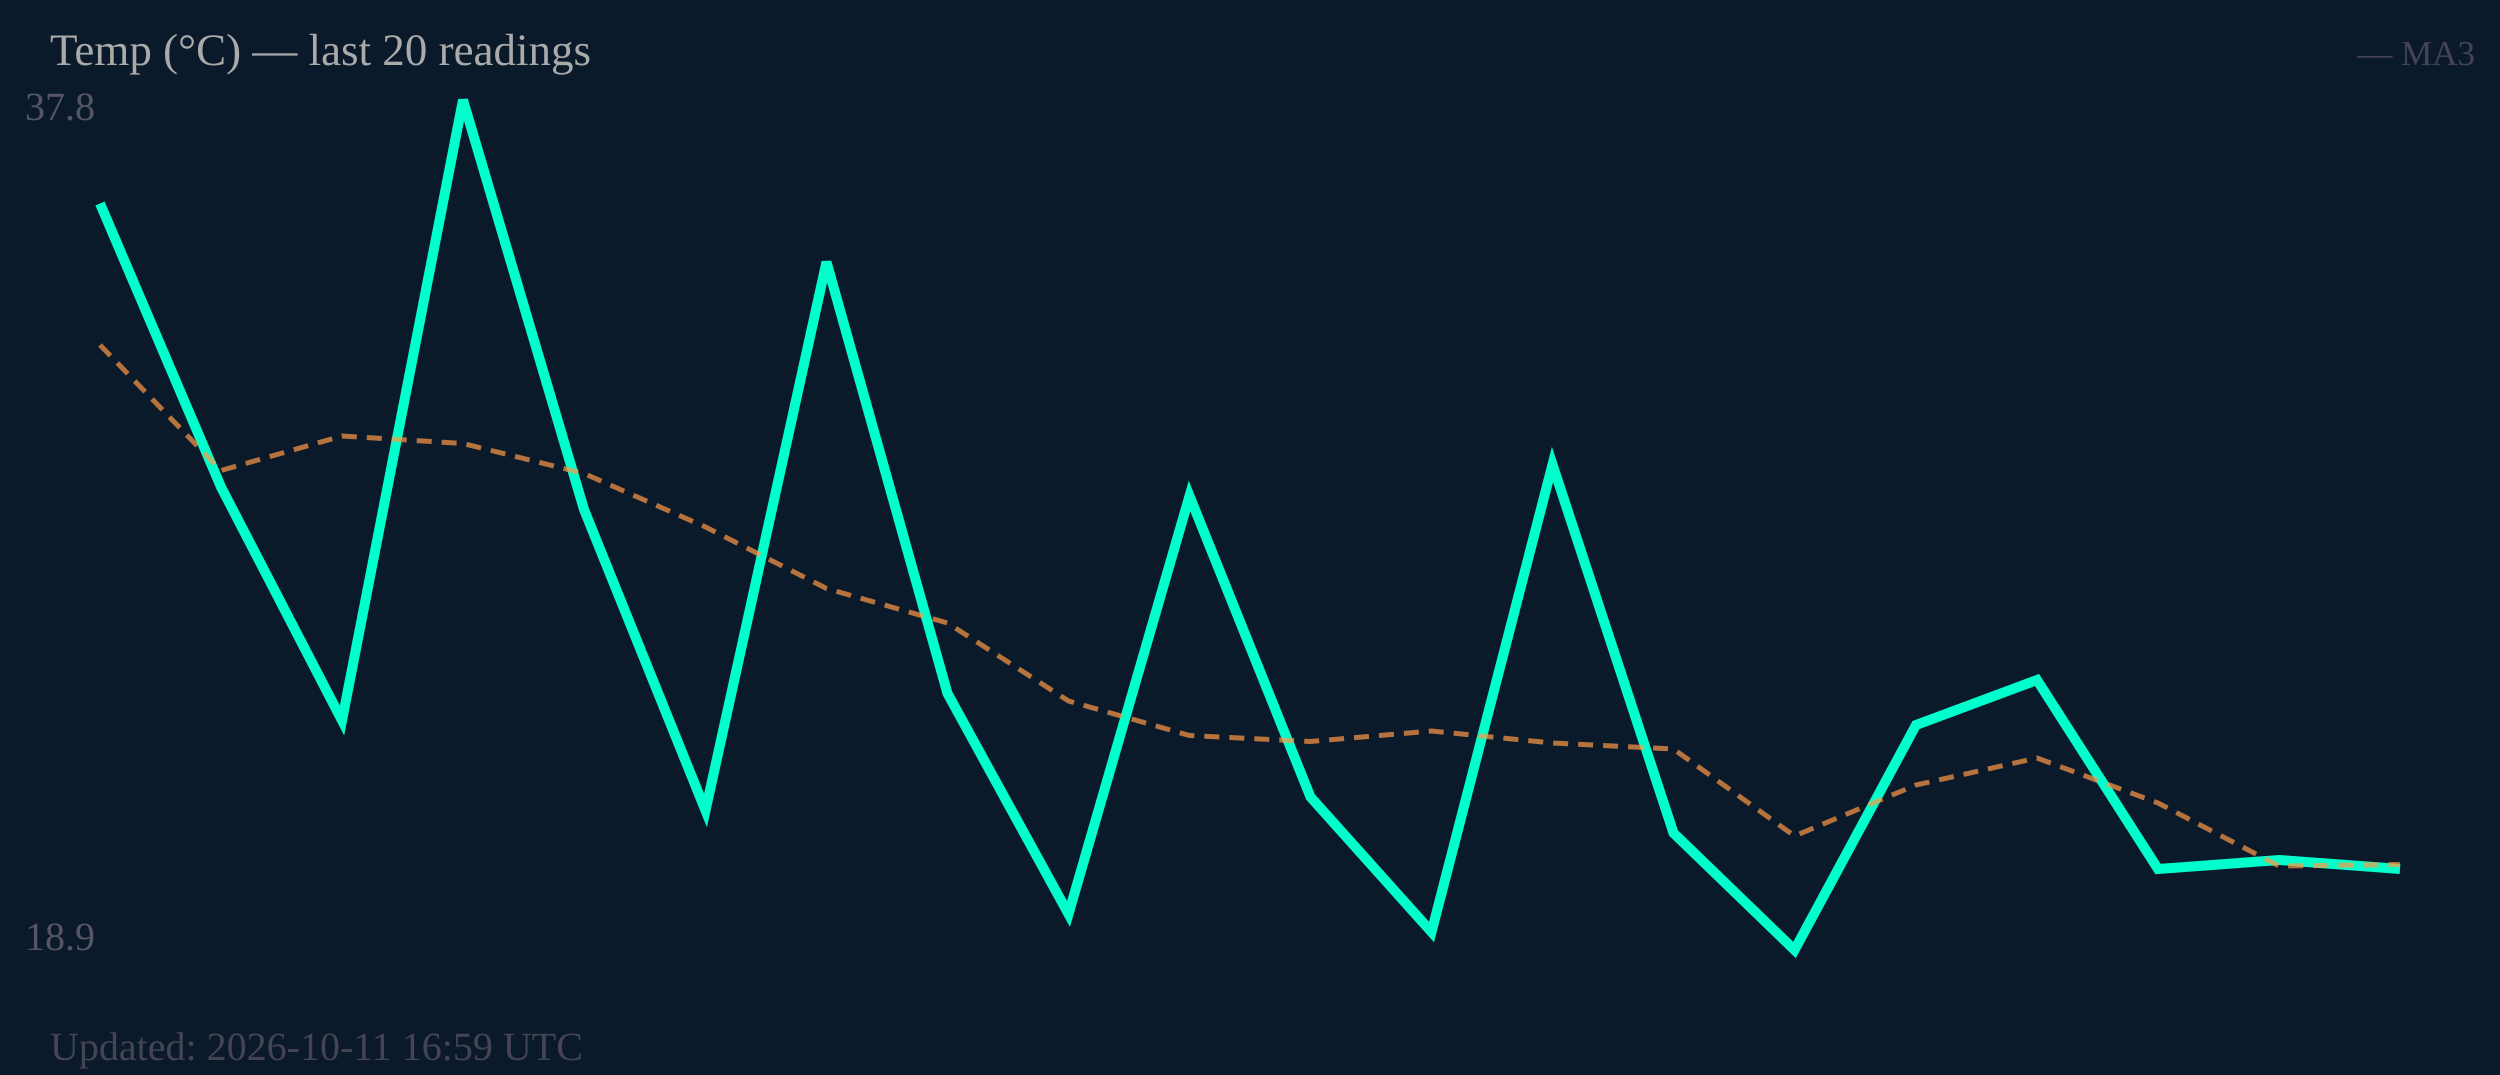
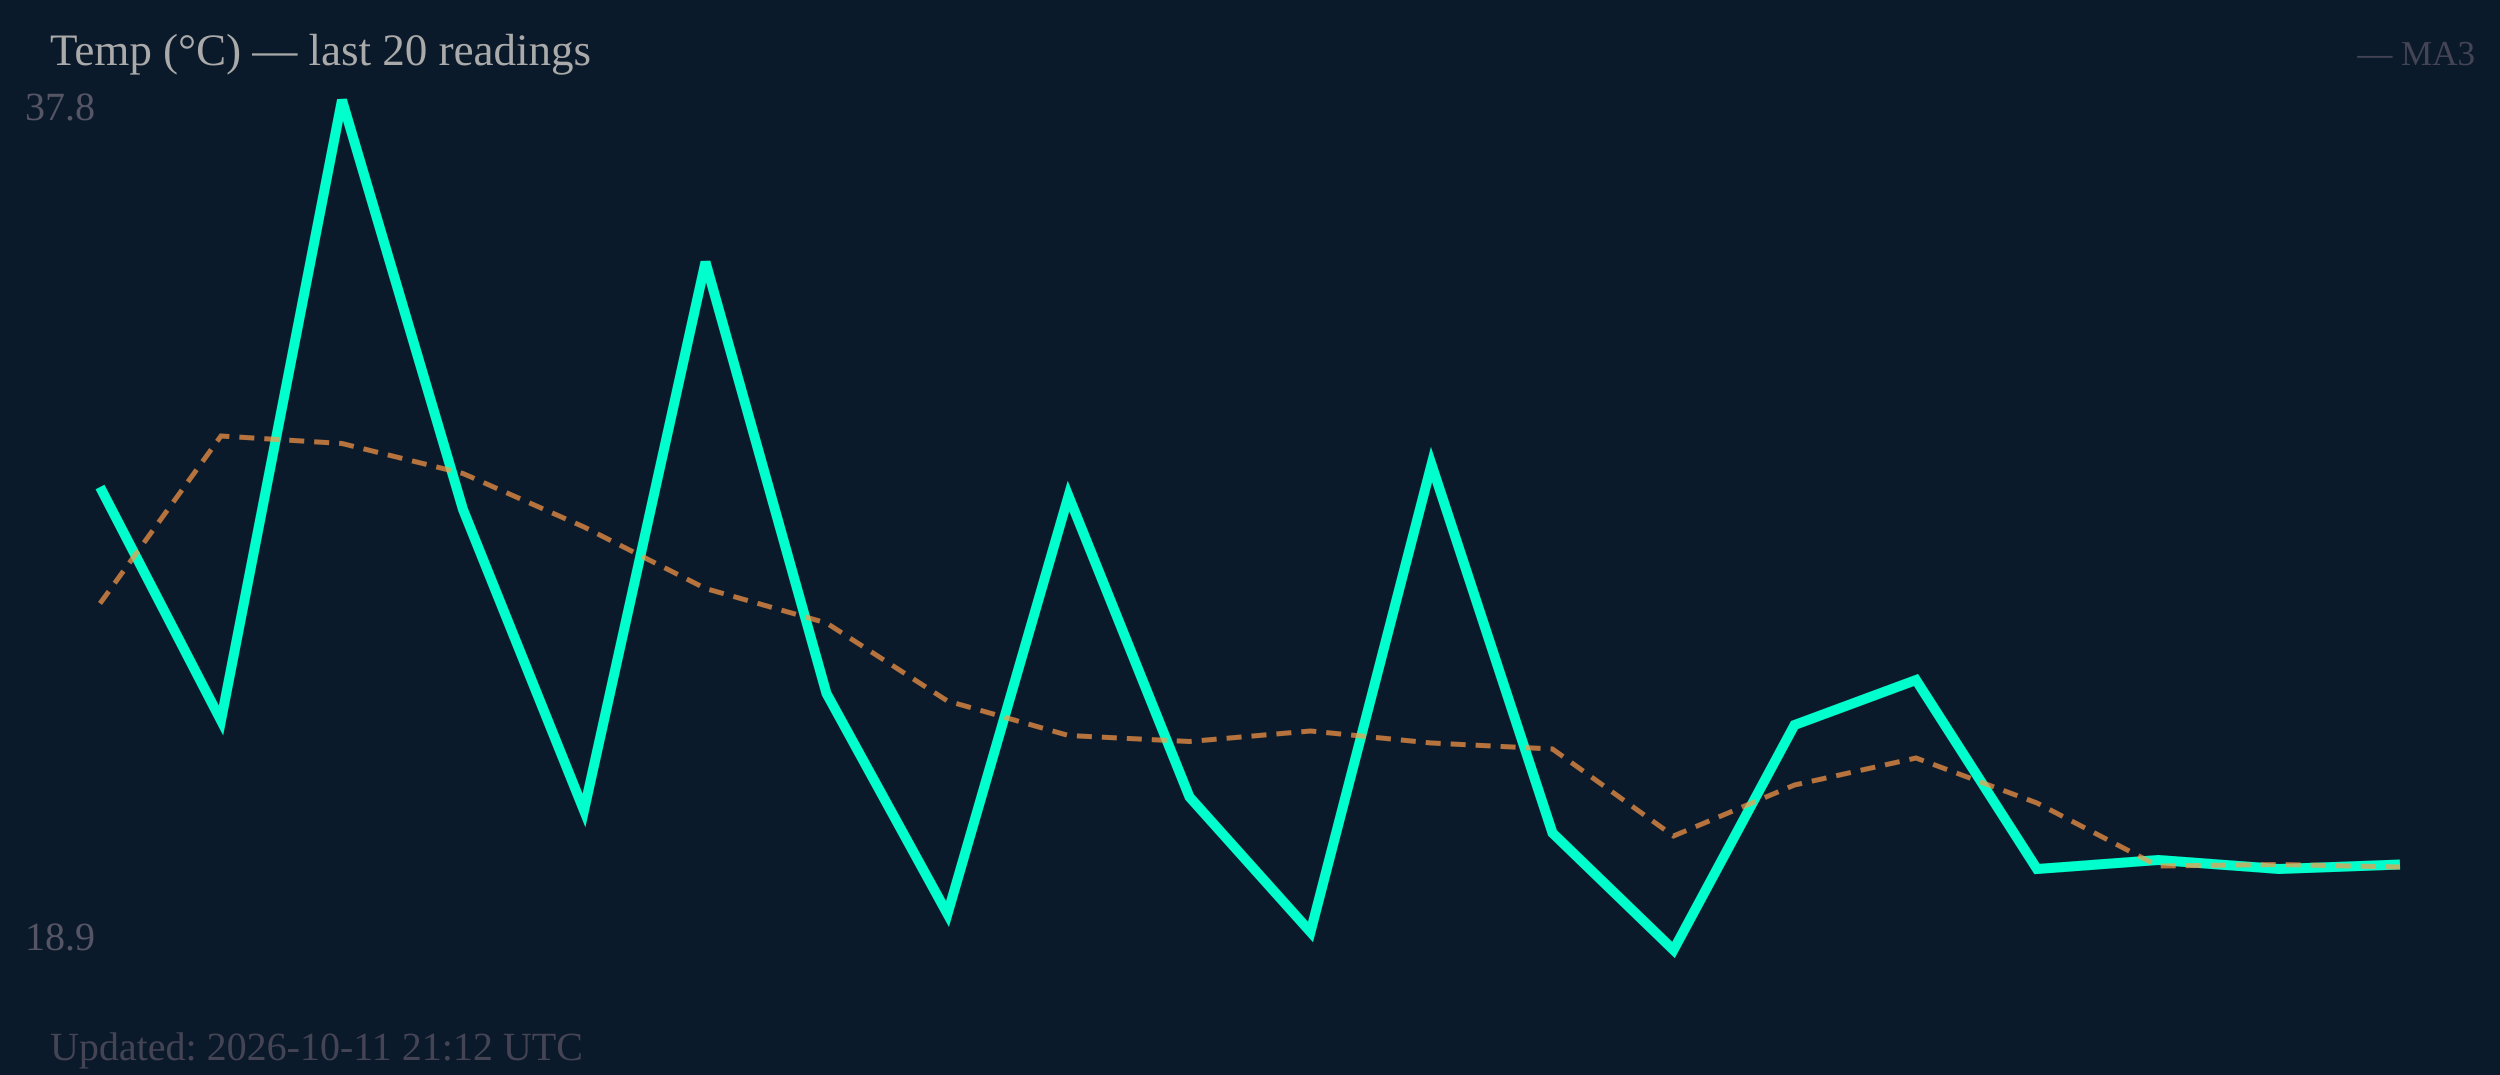
<svg xmlns="http://www.w3.org/2000/svg" width="500" height="215" viewBox="0 0 500 215">
  <rect width="500" height="215" fill="#0b1a2a" />
  <text x="5" y="24" font-size="8" fill="#556">37.8</text>
  <text x="5" y="190" font-size="8" fill="#556">18.9</text>
-   <polyline fill="none" stroke="#00ffcc" stroke-width="2" points="20.0,40.7 44.2,97.4 68.4,144.1 92.6,20.0 116.8,101.9 141.1,162.1 165.3,52.4 189.5,138.7 213.7,182.8 237.9,99.2 262.1,159.4 286.3,186.4 310.5,92.9 334.7,166.6 358.9,190.0 383.2,145.0 407.4,136.0 431.6,173.8 455.8,172.0 480.0,173.8" />
-   <polyline fill="none" stroke="#ff9944" stroke-width="1" stroke-dasharray="3,2" opacity="0.7" points="20.0,69.0 44.2,94.1 68.4,87.2 92.6,88.7 116.8,94.7 141.1,105.4 165.3,117.7 189.5,124.6 213.7,140.2 237.9,147.1 262.1,148.3 286.3,146.2 310.5,148.6 334.7,149.8 358.9,167.2 383.2,157.0 407.4,151.6 431.6,160.6 455.8,173.2 480.0,172.9" />
+   <polyline fill="none" stroke="#00ffcc" stroke-width="2" points="20.0,97.4 44.2,144.1 68.4,20.0 92.6,101.9 116.8,162.1 141.1,52.4 165.3,138.7 189.5,182.8 213.7,99.2 237.9,159.4 262.1,186.4 286.3,92.9 310.5,166.6 334.7,190.0 358.9,145.0 383.2,136.0 407.4,173.8 431.6,172.0 455.8,173.8 480.0,172.9" />
+   <polyline fill="none" stroke="#ff9944" stroke-width="1" stroke-dasharray="3,2" opacity="0.7" points="20.0,120.7 44.2,87.2 68.4,88.7 92.6,94.7 116.8,105.4 141.1,117.7 165.3,124.6 189.5,140.2 213.7,147.1 237.9,148.3 262.1,146.2 286.3,148.6 310.5,149.8 334.7,167.2 358.9,157.0 383.2,151.6 407.4,160.6 431.6,173.2 455.8,172.9 480.0,173.4" />
  <text x="10" y="13" font-size="9" fill="#aaa">Temp (°C) — last 20 readings</text>
  <text x="495" y="13" font-size="7" fill="#445" text-anchor="end">— MA3</text>
-   <text x="10" y="212" font-size="8" fill="#445">Updated: 2026-10-11 16:59 UTC</text>
+   <text x="10" y="212" font-size="8" fill="#445">Updated: 2026-10-11 21:12 UTC</text>
</svg>
